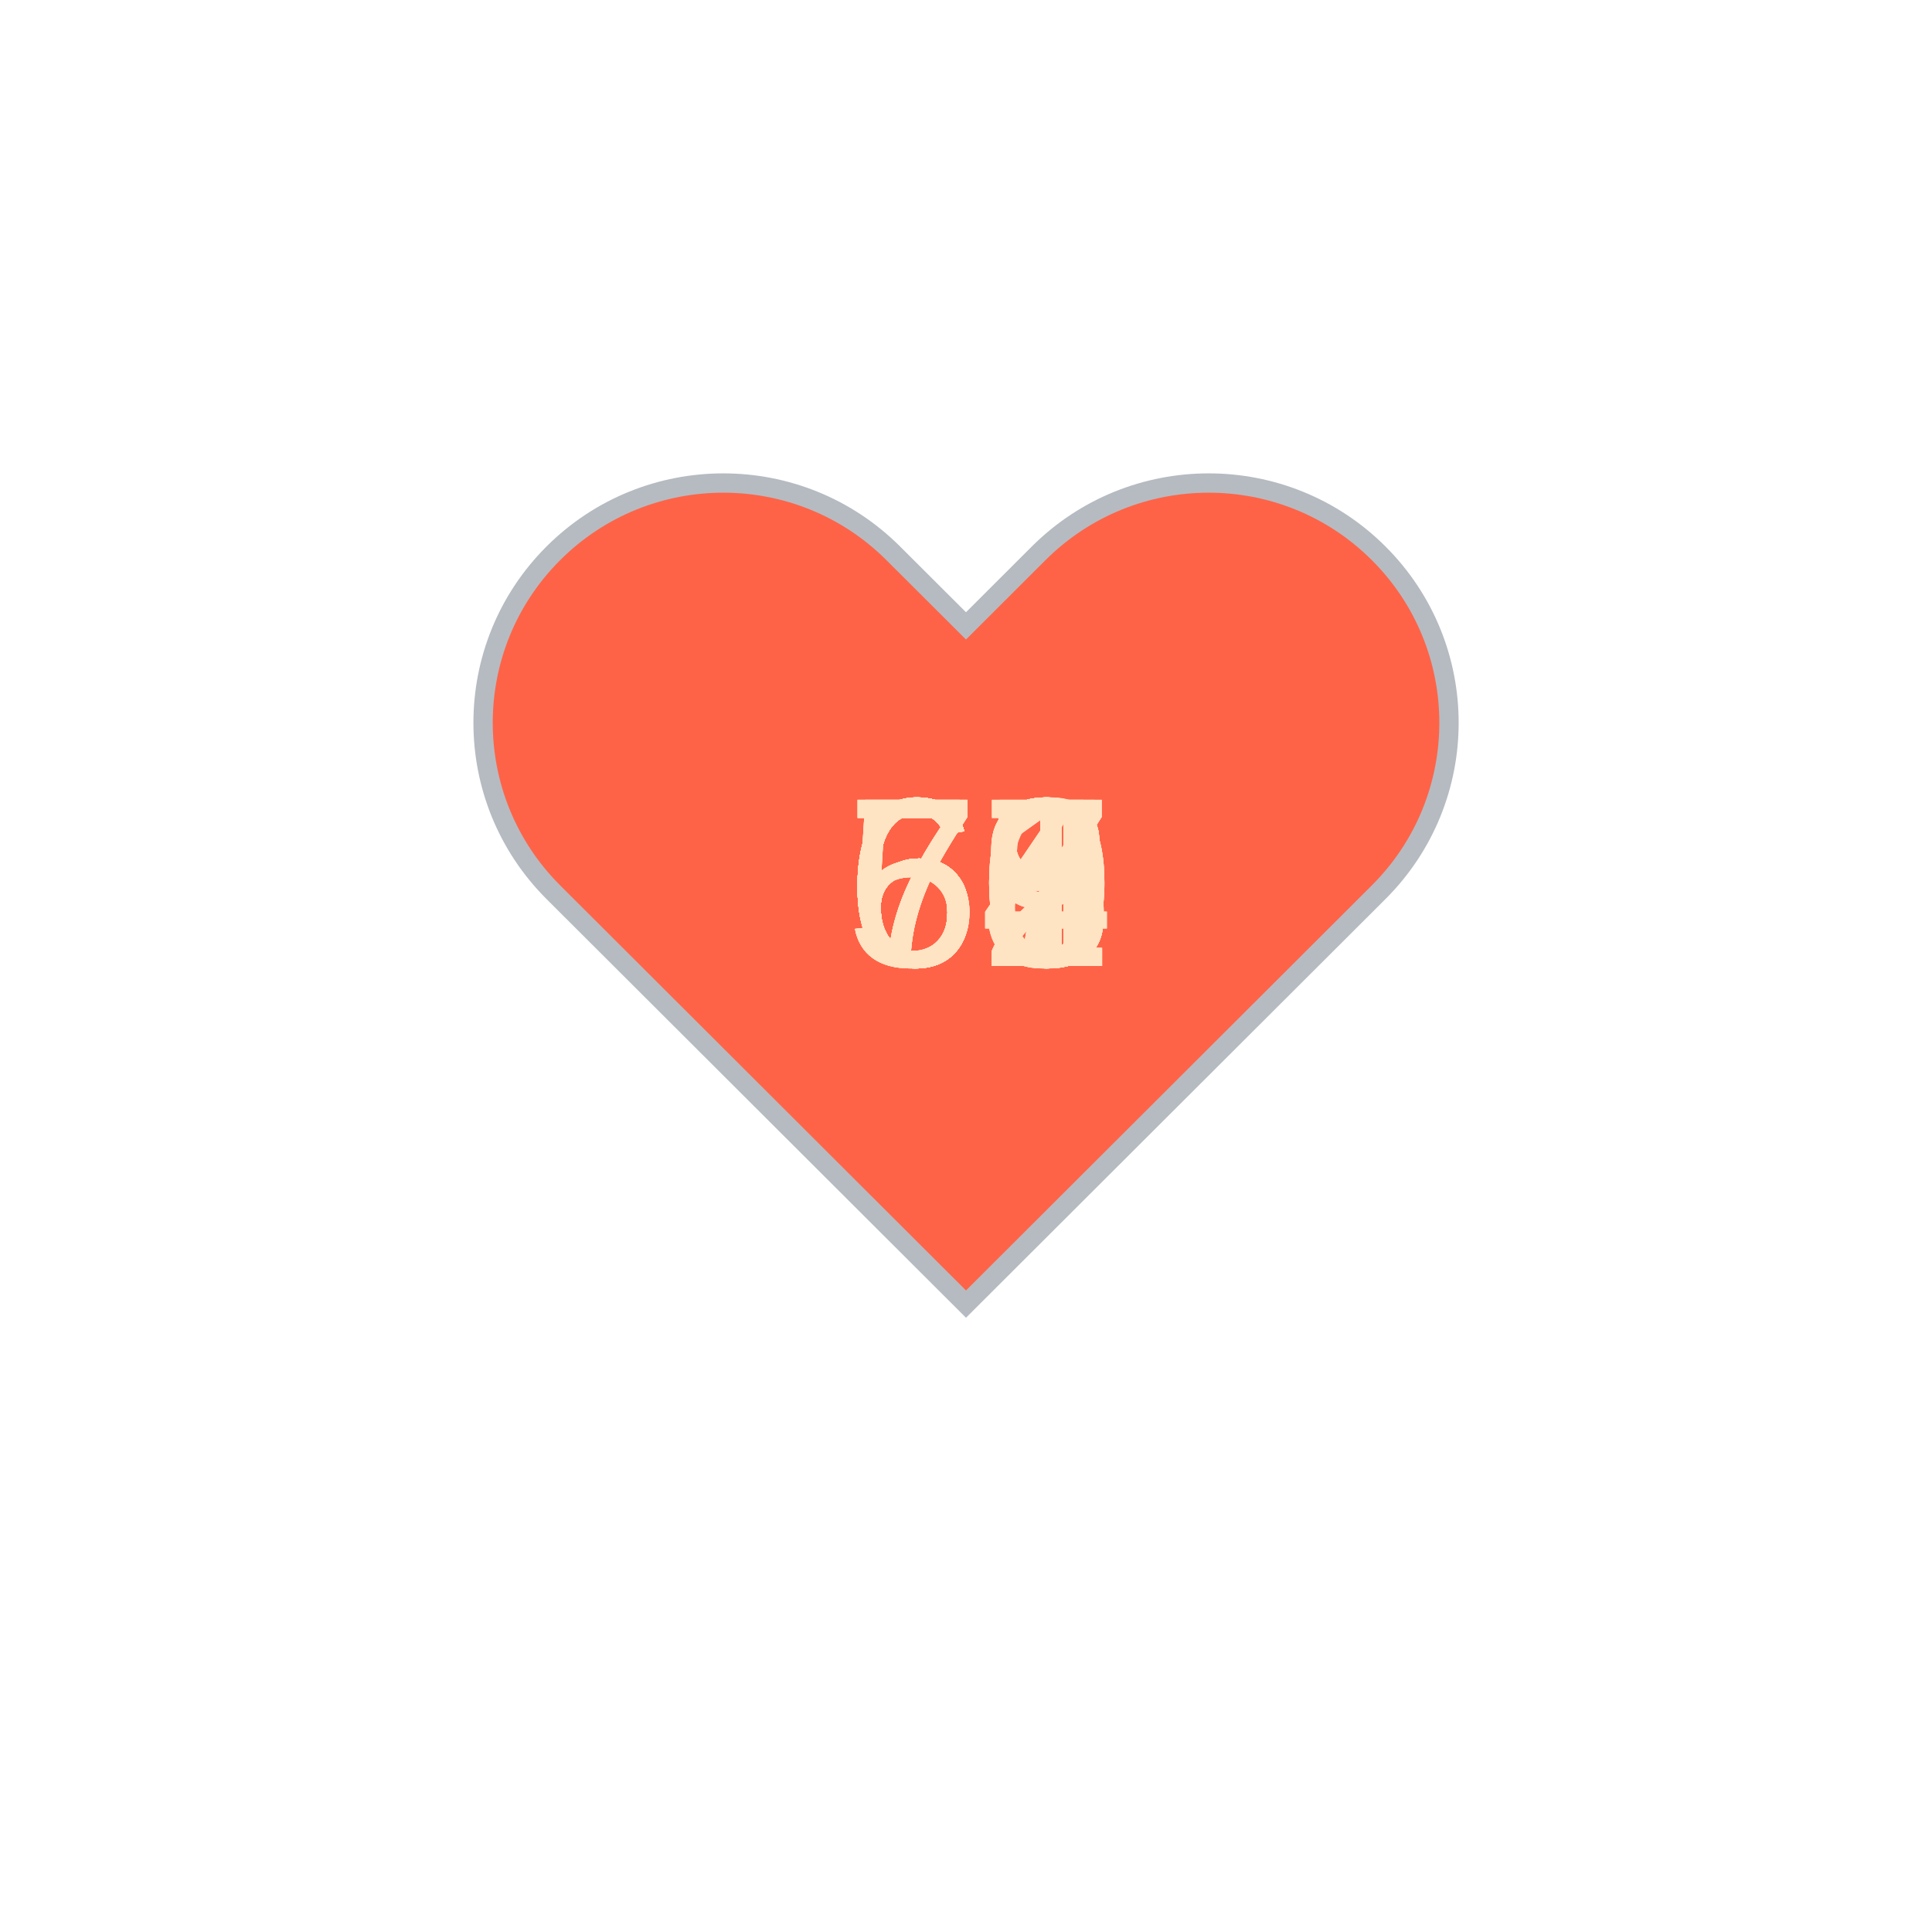
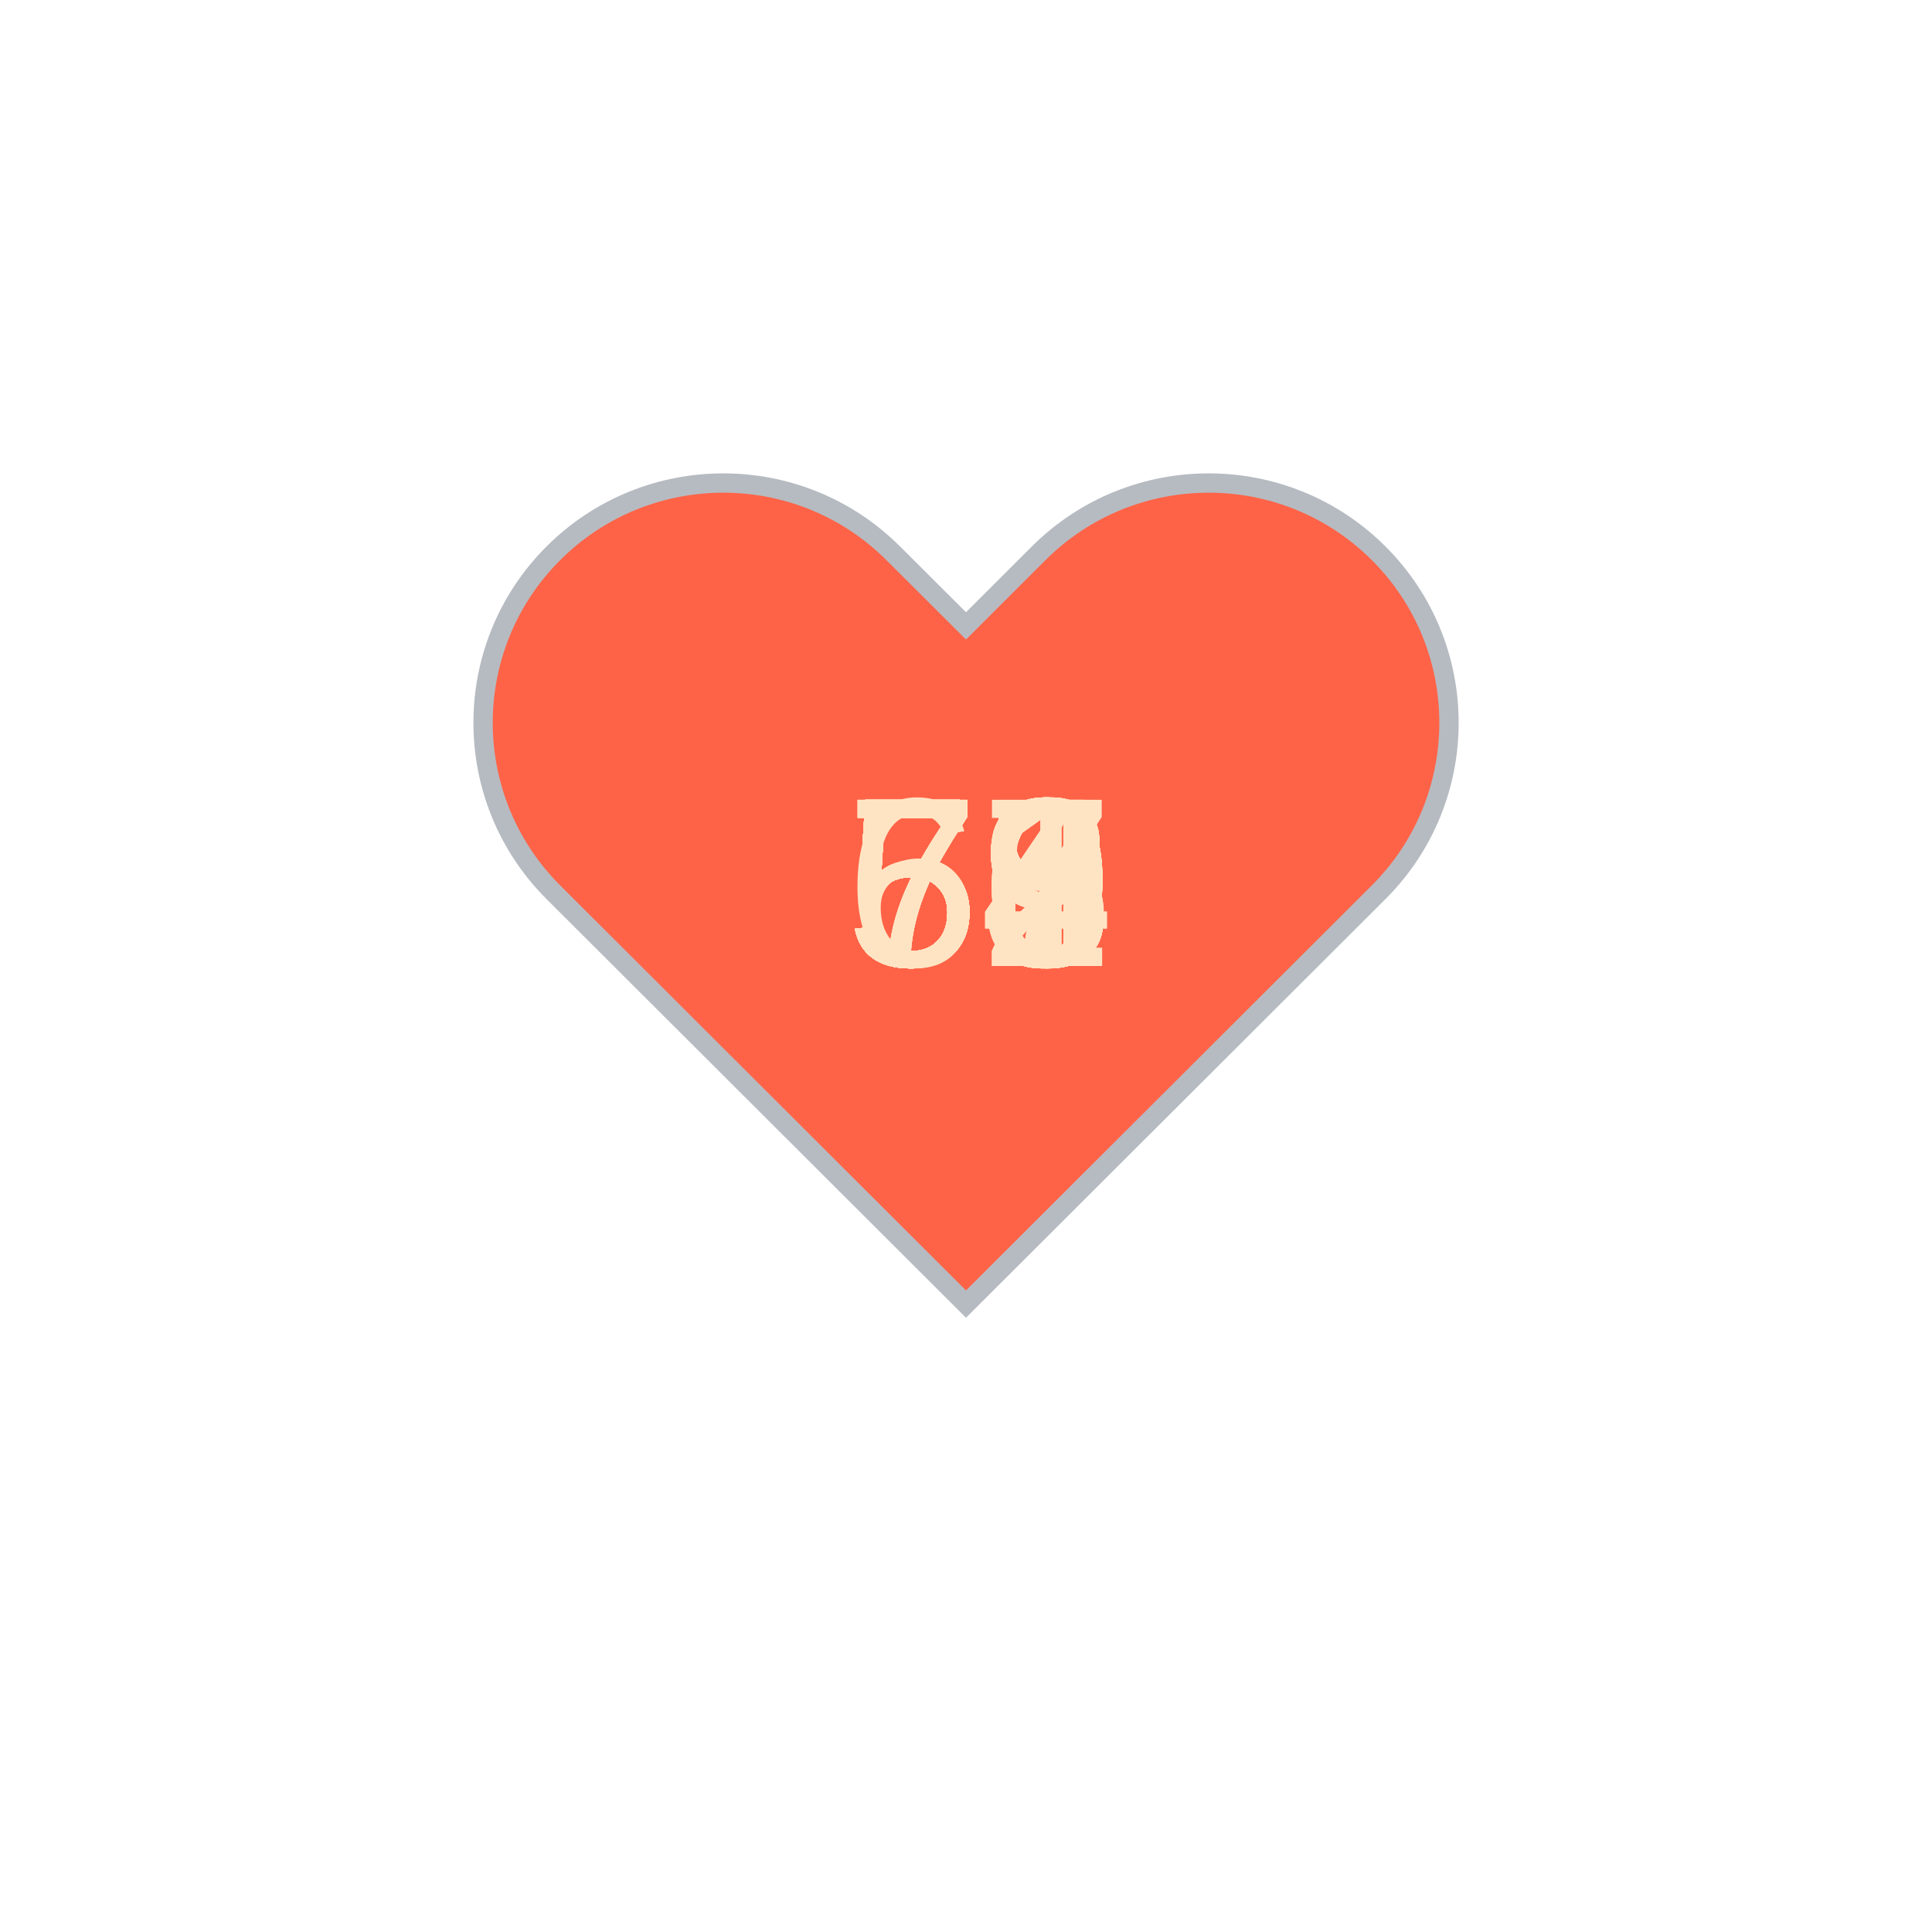
<svg xmlns="http://www.w3.org/2000/svg" baseProfile="full" height="150" version="1.1" viewBox="0,0,200,200" width="150">
  <defs />
  <g transform="translate(100 100)">
    <path d="M92.71,7.27L92.71,7.27c-9.71-9.69-25.46-9.69-35.18,0L50,14.79l-7.54-7.52C32.75-2.42,17-2.42,7.29,7.27v0 c-9.71,9.69-9.71,25.41,0,35.1L50,85l42.71-42.63C102.43,32.68,102.43,16.96,92.71,7.27z" fill="tomato" stroke="#B6BBC1" stroke-width="2" transform="translate(-50 -50)" />
    <animateTransform additive="sum" attributeName="transform" dur="1.2s" repeatCount="indefinite" type="scale" values="1; 1.5; 1.25; 1.5; 1.5; 1;" />
-     <text fill="bisque" style="font-size:25px; font-family:Arial" transform="translate(-12.5 0)">72<animate attributeName="visibility" dur="36.0s" keyTimes="0;0.03;0.07;0.1;0.13;0.17;0.2;0.23;0.27;0.3;0.33;0.37;0.4;0.43;0.47;0.5;0.53;0.57;0.6;0.63;0.67;0.7;0.73;0.77;0.8;0.83;0.87;0.9;0.93;0.97;1.0" repeatCount="indefinite" values="visible;hidden;hidden;hidden;hidden;hidden;hidden;hidden;hidden;hidden;hidden;hidden;hidden;hidden;hidden;hidden;hidden;hidden;hidden;hidden;hidden;hidden;hidden;hidden;hidden;hidden;hidden;hidden;hidden;hidden;hidden" />
+     <text fill="bisque" style="font-size:25px; font-family:Arial" transform="translate(-12.5 0)">58<animate attributeName="visibility" dur="36.0s" keyTimes="0;0.03;0.07;0.1;0.13;0.17;0.2;0.23;0.27;0.3;0.33;0.37;0.4;0.43;0.47;0.5;0.53;0.57;0.6;0.63;0.67;0.7;0.73;0.77;0.8;0.83;0.87;0.9;0.93;0.97;1.0" repeatCount="indefinite" values="visible;hidden;hidden;hidden;hidden;hidden;hidden;hidden;hidden;hidden;hidden;hidden;hidden;hidden;hidden;hidden;hidden;hidden;hidden;hidden;hidden;hidden;hidden;hidden;hidden;hidden;hidden;hidden;hidden;hidden;hidden" />
    </text>
-     <text fill="bisque" style="font-size:25px; font-family:Arial" transform="translate(-12.5 0)">65<animate attributeName="visibility" dur="36.0s" keyTimes="0;0.03;0.07;0.1;0.13;0.17;0.2;0.23;0.27;0.3;0.33;0.37;0.4;0.43;0.47;0.5;0.53;0.57;0.6;0.63;0.67;0.7;0.73;0.77;0.8;0.83;0.87;0.9;0.93;0.97;1.0" repeatCount="indefinite" values="hidden;visible;hidden;hidden;hidden;hidden;hidden;hidden;hidden;hidden;hidden;hidden;hidden;hidden;hidden;hidden;hidden;hidden;hidden;hidden;hidden;hidden;hidden;hidden;hidden;hidden;hidden;hidden;hidden;hidden;hidden" />
+     <text fill="bisque" style="font-size:25px; font-family:Arial" transform="translate(-12.5 0)">68<animate attributeName="visibility" dur="36.0s" keyTimes="0;0.03;0.07;0.1;0.13;0.17;0.2;0.23;0.27;0.3;0.33;0.37;0.4;0.43;0.47;0.5;0.53;0.57;0.6;0.63;0.67;0.7;0.73;0.77;0.8;0.83;0.87;0.9;0.93;0.97;1.0" repeatCount="indefinite" values="hidden;visible;hidden;hidden;hidden;hidden;hidden;hidden;hidden;hidden;hidden;hidden;hidden;hidden;hidden;hidden;hidden;hidden;hidden;hidden;hidden;hidden;hidden;hidden;hidden;hidden;hidden;hidden;hidden;hidden;hidden" />
    </text>
-     <text fill="bisque" style="font-size:25px; font-family:Arial" transform="translate(-12.5 0)">70<animate attributeName="visibility" dur="36.0s" keyTimes="0;0.03;0.07;0.1;0.13;0.17;0.2;0.23;0.27;0.3;0.33;0.37;0.4;0.43;0.47;0.5;0.53;0.57;0.6;0.63;0.67;0.7;0.73;0.77;0.8;0.83;0.87;0.9;0.93;0.97;1.0" repeatCount="indefinite" values="hidden;hidden;visible;hidden;hidden;hidden;hidden;hidden;hidden;hidden;hidden;hidden;hidden;hidden;hidden;hidden;hidden;hidden;hidden;hidden;hidden;hidden;hidden;hidden;hidden;hidden;hidden;hidden;hidden;hidden;hidden" />
+     <text fill="bisque" style="font-size:25px; font-family:Arial" transform="translate(-12.5 0)">59<animate attributeName="visibility" dur="36.0s" keyTimes="0;0.03;0.07;0.1;0.13;0.17;0.2;0.23;0.27;0.3;0.33;0.37;0.4;0.43;0.47;0.5;0.53;0.57;0.6;0.63;0.67;0.7;0.73;0.77;0.8;0.83;0.87;0.9;0.93;0.97;1.0" repeatCount="indefinite" values="hidden;hidden;visible;hidden;hidden;hidden;hidden;hidden;hidden;hidden;hidden;hidden;hidden;hidden;hidden;hidden;hidden;hidden;hidden;hidden;hidden;hidden;hidden;hidden;hidden;hidden;hidden;hidden;hidden;hidden;hidden" />
    </text>
-     <text fill="bisque" style="font-size:25px; font-family:Arial" transform="translate(-12.5 0)">61<animate attributeName="visibility" dur="36.0s" keyTimes="0;0.03;0.07;0.1;0.13;0.17;0.2;0.23;0.27;0.3;0.33;0.37;0.4;0.43;0.47;0.5;0.53;0.57;0.6;0.63;0.67;0.7;0.73;0.77;0.8;0.83;0.87;0.9;0.93;0.97;1.0" repeatCount="indefinite" values="hidden;hidden;hidden;visible;hidden;hidden;hidden;hidden;hidden;hidden;hidden;hidden;hidden;hidden;hidden;hidden;hidden;hidden;hidden;hidden;hidden;hidden;hidden;hidden;hidden;hidden;hidden;hidden;hidden;hidden;hidden" />
+     <text fill="bisque" style="font-size:25px; font-family:Arial" transform="translate(-12.5 0)">59<animate attributeName="visibility" dur="36.0s" keyTimes="0;0.03;0.07;0.1;0.13;0.17;0.2;0.23;0.27;0.3;0.33;0.37;0.4;0.43;0.47;0.5;0.53;0.57;0.6;0.63;0.67;0.7;0.73;0.77;0.8;0.83;0.87;0.9;0.93;0.97;1.0" repeatCount="indefinite" values="hidden;hidden;hidden;visible;hidden;hidden;hidden;hidden;hidden;hidden;hidden;hidden;hidden;hidden;hidden;hidden;hidden;hidden;hidden;hidden;hidden;hidden;hidden;hidden;hidden;hidden;hidden;hidden;hidden;hidden;hidden" />
    </text>
-     <text fill="bisque" style="font-size:25px; font-family:Arial" transform="translate(-12.5 0)">64<animate attributeName="visibility" dur="36.0s" keyTimes="0;0.03;0.07;0.1;0.13;0.17;0.2;0.23;0.27;0.3;0.33;0.37;0.4;0.43;0.47;0.5;0.53;0.57;0.6;0.63;0.67;0.7;0.73;0.77;0.8;0.83;0.87;0.9;0.93;0.97;1.0" repeatCount="indefinite" values="hidden;hidden;hidden;hidden;visible;hidden;hidden;hidden;hidden;hidden;hidden;hidden;hidden;hidden;hidden;hidden;hidden;hidden;hidden;hidden;hidden;hidden;hidden;hidden;hidden;hidden;hidden;hidden;hidden;hidden;hidden" />
+     <text fill="bisque" style="font-size:25px; font-family:Arial" transform="translate(-12.5 0)">59<animate attributeName="visibility" dur="36.0s" keyTimes="0;0.03;0.07;0.1;0.13;0.17;0.2;0.23;0.27;0.3;0.33;0.37;0.4;0.43;0.47;0.5;0.53;0.57;0.6;0.63;0.67;0.7;0.73;0.77;0.8;0.83;0.87;0.9;0.93;0.97;1.0" repeatCount="indefinite" values="hidden;hidden;hidden;hidden;visible;hidden;hidden;hidden;hidden;hidden;hidden;hidden;hidden;hidden;hidden;hidden;hidden;hidden;hidden;hidden;hidden;hidden;hidden;hidden;hidden;hidden;hidden;hidden;hidden;hidden;hidden" />
    </text>
-     <text fill="bisque" style="font-size:25px; font-family:Arial" transform="translate(-12.5 0)">68<animate attributeName="visibility" dur="36.0s" keyTimes="0;0.03;0.07;0.1;0.13;0.17;0.2;0.23;0.27;0.3;0.33;0.37;0.4;0.43;0.47;0.5;0.53;0.57;0.6;0.63;0.67;0.7;0.73;0.77;0.8;0.83;0.87;0.9;0.93;0.97;1.0" repeatCount="indefinite" values="hidden;hidden;hidden;hidden;hidden;visible;hidden;hidden;hidden;hidden;hidden;hidden;hidden;hidden;hidden;hidden;hidden;hidden;hidden;hidden;hidden;hidden;hidden;hidden;hidden;hidden;hidden;hidden;hidden;hidden;hidden" />
+     <text fill="bisque" style="font-size:25px; font-family:Arial" transform="translate(-12.5 0)">58<animate attributeName="visibility" dur="36.0s" keyTimes="0;0.03;0.07;0.1;0.13;0.17;0.2;0.23;0.27;0.3;0.33;0.37;0.4;0.43;0.47;0.5;0.53;0.57;0.6;0.63;0.67;0.7;0.73;0.77;0.8;0.83;0.87;0.9;0.93;0.97;1.0" repeatCount="indefinite" values="hidden;hidden;hidden;hidden;hidden;visible;hidden;hidden;hidden;hidden;hidden;hidden;hidden;hidden;hidden;hidden;hidden;hidden;hidden;hidden;hidden;hidden;hidden;hidden;hidden;hidden;hidden;hidden;hidden;hidden;hidden" />
    </text>
-     <text fill="bisque" style="font-size:25px; font-family:Arial" transform="translate(-12.5 0)">68<animate attributeName="visibility" dur="36.0s" keyTimes="0;0.03;0.07;0.1;0.13;0.17;0.2;0.23;0.27;0.3;0.33;0.37;0.4;0.43;0.47;0.5;0.53;0.57;0.6;0.63;0.67;0.7;0.73;0.77;0.8;0.83;0.87;0.9;0.93;0.97;1.0" repeatCount="indefinite" values="hidden;hidden;hidden;hidden;hidden;hidden;visible;hidden;hidden;hidden;hidden;hidden;hidden;hidden;hidden;hidden;hidden;hidden;hidden;hidden;hidden;hidden;hidden;hidden;hidden;hidden;hidden;hidden;hidden;hidden;hidden" />
+     <text fill="bisque" style="font-size:25px; font-family:Arial" transform="translate(-12.5 0)">59<animate attributeName="visibility" dur="36.0s" keyTimes="0;0.03;0.07;0.1;0.13;0.17;0.2;0.23;0.27;0.3;0.33;0.37;0.4;0.43;0.47;0.5;0.53;0.57;0.6;0.63;0.67;0.7;0.73;0.77;0.8;0.83;0.87;0.9;0.93;0.97;1.0" repeatCount="indefinite" values="hidden;hidden;hidden;hidden;hidden;hidden;visible;hidden;hidden;hidden;hidden;hidden;hidden;hidden;hidden;hidden;hidden;hidden;hidden;hidden;hidden;hidden;hidden;hidden;hidden;hidden;hidden;hidden;hidden;hidden;hidden" />
    </text>
-     <text fill="bisque" style="font-size:25px; font-family:Arial" transform="translate(-12.5 0)">64<animate attributeName="visibility" dur="36.0s" keyTimes="0;0.03;0.07;0.1;0.13;0.17;0.2;0.23;0.27;0.3;0.33;0.37;0.4;0.43;0.47;0.5;0.53;0.57;0.6;0.63;0.67;0.7;0.73;0.77;0.8;0.83;0.87;0.9;0.93;0.97;1.0" repeatCount="indefinite" values="hidden;hidden;hidden;hidden;hidden;hidden;hidden;visible;hidden;hidden;hidden;hidden;hidden;hidden;hidden;hidden;hidden;hidden;hidden;hidden;hidden;hidden;hidden;hidden;hidden;hidden;hidden;hidden;hidden;hidden;hidden" />
+     <text fill="bisque" style="font-size:25px; font-family:Arial" transform="translate(-12.5 0)">54<animate attributeName="visibility" dur="36.0s" keyTimes="0;0.03;0.07;0.1;0.13;0.17;0.2;0.23;0.27;0.3;0.33;0.37;0.4;0.43;0.47;0.5;0.53;0.57;0.6;0.63;0.67;0.7;0.73;0.77;0.8;0.83;0.87;0.9;0.93;0.97;1.0" repeatCount="indefinite" values="hidden;hidden;hidden;hidden;hidden;hidden;hidden;visible;hidden;hidden;hidden;hidden;hidden;hidden;hidden;hidden;hidden;hidden;hidden;hidden;hidden;hidden;hidden;hidden;hidden;hidden;hidden;hidden;hidden;hidden;hidden" />
    </text>
-     <text fill="bisque" style="font-size:25px; font-family:Arial" transform="translate(-12.5 0)">63<animate attributeName="visibility" dur="36.0s" keyTimes="0;0.03;0.07;0.1;0.13;0.17;0.2;0.23;0.27;0.3;0.33;0.37;0.4;0.43;0.47;0.5;0.53;0.57;0.6;0.63;0.67;0.7;0.73;0.77;0.8;0.83;0.87;0.9;0.93;0.97;1.0" repeatCount="indefinite" values="hidden;hidden;hidden;hidden;hidden;hidden;hidden;hidden;visible;hidden;hidden;hidden;hidden;hidden;hidden;hidden;hidden;hidden;hidden;hidden;hidden;hidden;hidden;hidden;hidden;hidden;hidden;hidden;hidden;hidden;hidden" />
+     <text fill="bisque" style="font-size:25px; font-family:Arial" transform="translate(-12.5 0)">53<animate attributeName="visibility" dur="36.0s" keyTimes="0;0.03;0.07;0.1;0.13;0.17;0.2;0.23;0.27;0.3;0.33;0.37;0.4;0.43;0.47;0.5;0.53;0.57;0.6;0.63;0.67;0.7;0.73;0.77;0.8;0.83;0.87;0.9;0.93;0.97;1.0" repeatCount="indefinite" values="hidden;hidden;hidden;hidden;hidden;hidden;hidden;hidden;visible;hidden;hidden;hidden;hidden;hidden;hidden;hidden;hidden;hidden;hidden;hidden;hidden;hidden;hidden;hidden;hidden;hidden;hidden;hidden;hidden;hidden;hidden" />
    </text>
-     <text fill="bisque" style="font-size:25px; font-family:Arial" transform="translate(-12.5 0)">63<animate attributeName="visibility" dur="36.0s" keyTimes="0;0.03;0.07;0.1;0.13;0.17;0.2;0.23;0.27;0.3;0.33;0.37;0.4;0.43;0.47;0.5;0.53;0.57;0.6;0.63;0.67;0.7;0.73;0.77;0.8;0.83;0.87;0.9;0.93;0.97;1.0" repeatCount="indefinite" values="hidden;hidden;hidden;hidden;hidden;hidden;hidden;hidden;hidden;visible;hidden;hidden;hidden;hidden;hidden;hidden;hidden;hidden;hidden;hidden;hidden;hidden;hidden;hidden;hidden;hidden;hidden;hidden;hidden;hidden;hidden" />
+     <text fill="bisque" style="font-size:25px; font-family:Arial" transform="translate(-12.5 0)">56<animate attributeName="visibility" dur="36.0s" keyTimes="0;0.03;0.07;0.1;0.13;0.17;0.2;0.23;0.27;0.3;0.33;0.37;0.4;0.43;0.47;0.5;0.53;0.57;0.6;0.63;0.67;0.7;0.73;0.77;0.8;0.83;0.87;0.9;0.93;0.97;1.0" repeatCount="indefinite" values="hidden;hidden;hidden;hidden;hidden;hidden;hidden;hidden;hidden;visible;hidden;hidden;hidden;hidden;hidden;hidden;hidden;hidden;hidden;hidden;hidden;hidden;hidden;hidden;hidden;hidden;hidden;hidden;hidden;hidden;hidden" />
    </text>
-     <text fill="bisque" style="font-size:25px; font-family:Arial" transform="translate(-12.5 0)">60<animate attributeName="visibility" dur="36.0s" keyTimes="0;0.03;0.07;0.1;0.13;0.17;0.2;0.23;0.27;0.3;0.33;0.37;0.4;0.43;0.47;0.5;0.53;0.57;0.6;0.63;0.67;0.7;0.73;0.77;0.8;0.83;0.87;0.9;0.93;0.97;1.0" repeatCount="indefinite" values="hidden;hidden;hidden;hidden;hidden;hidden;hidden;hidden;hidden;hidden;visible;hidden;hidden;hidden;hidden;hidden;hidden;hidden;hidden;hidden;hidden;hidden;hidden;hidden;hidden;hidden;hidden;hidden;hidden;hidden;hidden" />
+     <text fill="bisque" style="font-size:25px; font-family:Arial" transform="translate(-12.5 0)">58<animate attributeName="visibility" dur="36.0s" keyTimes="0;0.03;0.07;0.1;0.13;0.17;0.2;0.23;0.27;0.3;0.33;0.37;0.4;0.43;0.47;0.5;0.53;0.57;0.6;0.63;0.67;0.7;0.73;0.77;0.8;0.83;0.87;0.9;0.93;0.97;1.0" repeatCount="indefinite" values="hidden;hidden;hidden;hidden;hidden;hidden;hidden;hidden;hidden;hidden;visible;hidden;hidden;hidden;hidden;hidden;hidden;hidden;hidden;hidden;hidden;hidden;hidden;hidden;hidden;hidden;hidden;hidden;hidden;hidden;hidden" />
    </text>
-     <text fill="bisque" style="font-size:25px; font-family:Arial" transform="translate(-12.5 0)">59<animate attributeName="visibility" dur="36.0s" keyTimes="0;0.03;0.07;0.1;0.13;0.17;0.2;0.23;0.27;0.3;0.33;0.37;0.4;0.43;0.47;0.5;0.53;0.57;0.6;0.63;0.67;0.7;0.73;0.77;0.8;0.83;0.87;0.9;0.93;0.97;1.0" repeatCount="indefinite" values="hidden;hidden;hidden;hidden;hidden;hidden;hidden;hidden;hidden;hidden;hidden;visible;hidden;hidden;hidden;hidden;hidden;hidden;hidden;hidden;hidden;hidden;hidden;hidden;hidden;hidden;hidden;hidden;hidden;hidden;hidden" />
+     <text fill="bisque" style="font-size:25px; font-family:Arial" transform="translate(-12.5 0)">58<animate attributeName="visibility" dur="36.0s" keyTimes="0;0.03;0.07;0.1;0.13;0.17;0.2;0.23;0.27;0.3;0.33;0.37;0.4;0.43;0.47;0.5;0.53;0.57;0.6;0.63;0.67;0.7;0.73;0.77;0.8;0.83;0.87;0.9;0.93;0.97;1.0" repeatCount="indefinite" values="hidden;hidden;hidden;hidden;hidden;hidden;hidden;hidden;hidden;hidden;hidden;visible;hidden;hidden;hidden;hidden;hidden;hidden;hidden;hidden;hidden;hidden;hidden;hidden;hidden;hidden;hidden;hidden;hidden;hidden;hidden" />
    </text>
    <text fill="bisque" style="font-size:25px; font-family:Arial" transform="translate(-12.5 0)">58<animate attributeName="visibility" dur="36.0s" keyTimes="0;0.03;0.07;0.1;0.13;0.17;0.2;0.23;0.27;0.3;0.33;0.37;0.4;0.43;0.47;0.5;0.53;0.57;0.6;0.63;0.67;0.7;0.73;0.77;0.8;0.83;0.87;0.9;0.93;0.97;1.0" repeatCount="indefinite" values="hidden;hidden;hidden;hidden;hidden;hidden;hidden;hidden;hidden;hidden;hidden;hidden;visible;hidden;hidden;hidden;hidden;hidden;hidden;hidden;hidden;hidden;hidden;hidden;hidden;hidden;hidden;hidden;hidden;hidden;hidden" />
    </text>
-     <text fill="bisque" style="font-size:25px; font-family:Arial" transform="translate(-12.5 0)">59<animate attributeName="visibility" dur="36.0s" keyTimes="0;0.03;0.07;0.1;0.13;0.17;0.2;0.23;0.27;0.3;0.33;0.37;0.4;0.43;0.47;0.5;0.53;0.57;0.6;0.63;0.67;0.7;0.73;0.77;0.8;0.83;0.87;0.9;0.93;0.97;1.0" repeatCount="indefinite" values="hidden;hidden;hidden;hidden;hidden;hidden;hidden;hidden;hidden;hidden;hidden;hidden;hidden;visible;hidden;hidden;hidden;hidden;hidden;hidden;hidden;hidden;hidden;hidden;hidden;hidden;hidden;hidden;hidden;hidden;hidden" />
+     <text fill="bisque" style="font-size:25px; font-family:Arial" transform="translate(-12.5 0)">58<animate attributeName="visibility" dur="36.0s" keyTimes="0;0.03;0.07;0.1;0.13;0.17;0.2;0.23;0.27;0.3;0.33;0.37;0.4;0.43;0.47;0.5;0.53;0.57;0.6;0.63;0.67;0.7;0.73;0.77;0.8;0.83;0.87;0.9;0.93;0.97;1.0" repeatCount="indefinite" values="hidden;hidden;hidden;hidden;hidden;hidden;hidden;hidden;hidden;hidden;hidden;hidden;hidden;visible;hidden;hidden;hidden;hidden;hidden;hidden;hidden;hidden;hidden;hidden;hidden;hidden;hidden;hidden;hidden;hidden;hidden" />
    </text>
-     <text fill="bisque" style="font-size:25px; font-family:Arial" transform="translate(-12.5 0)">62<animate attributeName="visibility" dur="36.0s" keyTimes="0;0.03;0.07;0.1;0.13;0.17;0.2;0.23;0.27;0.3;0.33;0.37;0.4;0.43;0.47;0.5;0.53;0.57;0.6;0.63;0.67;0.7;0.73;0.77;0.8;0.83;0.87;0.9;0.93;0.97;1.0" repeatCount="indefinite" values="hidden;hidden;hidden;hidden;hidden;hidden;hidden;hidden;hidden;hidden;hidden;hidden;hidden;hidden;visible;hidden;hidden;hidden;hidden;hidden;hidden;hidden;hidden;hidden;hidden;hidden;hidden;hidden;hidden;hidden;hidden" />
+     <text fill="bisque" style="font-size:25px; font-family:Arial" transform="translate(-12.5 0)">59<animate attributeName="visibility" dur="36.0s" keyTimes="0;0.03;0.07;0.1;0.13;0.17;0.2;0.23;0.27;0.3;0.33;0.37;0.4;0.43;0.47;0.5;0.53;0.57;0.6;0.63;0.67;0.7;0.73;0.77;0.8;0.83;0.87;0.9;0.93;0.97;1.0" repeatCount="indefinite" values="hidden;hidden;hidden;hidden;hidden;hidden;hidden;hidden;hidden;hidden;hidden;hidden;hidden;hidden;visible;hidden;hidden;hidden;hidden;hidden;hidden;hidden;hidden;hidden;hidden;hidden;hidden;hidden;hidden;hidden;hidden" />
    </text>
-     <text fill="bisque" style="font-size:25px; font-family:Arial" transform="translate(-12.5 0)">68<animate attributeName="visibility" dur="36.0s" keyTimes="0;0.03;0.07;0.1;0.13;0.17;0.2;0.23;0.27;0.3;0.33;0.37;0.4;0.43;0.47;0.5;0.53;0.57;0.6;0.63;0.67;0.7;0.73;0.77;0.8;0.83;0.87;0.9;0.93;0.97;1.0" repeatCount="indefinite" values="hidden;hidden;hidden;hidden;hidden;hidden;hidden;hidden;hidden;hidden;hidden;hidden;hidden;hidden;hidden;visible;hidden;hidden;hidden;hidden;hidden;hidden;hidden;hidden;hidden;hidden;hidden;hidden;hidden;hidden;hidden" />
+     <text fill="bisque" style="font-size:25px; font-family:Arial" transform="translate(-12.5 0)">59<animate attributeName="visibility" dur="36.0s" keyTimes="0;0.03;0.07;0.1;0.13;0.17;0.2;0.23;0.27;0.3;0.33;0.37;0.4;0.43;0.47;0.5;0.53;0.57;0.6;0.63;0.67;0.7;0.73;0.77;0.8;0.83;0.87;0.9;0.93;0.97;1.0" repeatCount="indefinite" values="hidden;hidden;hidden;hidden;hidden;hidden;hidden;hidden;hidden;hidden;hidden;hidden;hidden;hidden;hidden;visible;hidden;hidden;hidden;hidden;hidden;hidden;hidden;hidden;hidden;hidden;hidden;hidden;hidden;hidden;hidden" />
    </text>
-     <text fill="bisque" style="font-size:25px; font-family:Arial" transform="translate(-12.5 0)">63<animate attributeName="visibility" dur="36.0s" keyTimes="0;0.03;0.07;0.1;0.13;0.17;0.2;0.23;0.27;0.3;0.33;0.37;0.4;0.43;0.47;0.5;0.53;0.57;0.6;0.63;0.67;0.7;0.73;0.77;0.8;0.83;0.87;0.9;0.93;0.97;1.0" repeatCount="indefinite" values="hidden;hidden;hidden;hidden;hidden;hidden;hidden;hidden;hidden;hidden;hidden;hidden;hidden;hidden;hidden;hidden;visible;hidden;hidden;hidden;hidden;hidden;hidden;hidden;hidden;hidden;hidden;hidden;hidden;hidden;hidden" />
+     <text fill="bisque" style="font-size:25px; font-family:Arial" transform="translate(-12.5 0)">52<animate attributeName="visibility" dur="36.0s" keyTimes="0;0.03;0.07;0.1;0.13;0.17;0.2;0.23;0.27;0.3;0.33;0.37;0.4;0.43;0.47;0.5;0.53;0.57;0.6;0.63;0.67;0.7;0.73;0.77;0.8;0.83;0.87;0.9;0.93;0.97;1.0" repeatCount="indefinite" values="hidden;hidden;hidden;hidden;hidden;hidden;hidden;hidden;hidden;hidden;hidden;hidden;hidden;hidden;hidden;hidden;visible;hidden;hidden;hidden;hidden;hidden;hidden;hidden;hidden;hidden;hidden;hidden;hidden;hidden;hidden" />
    </text>
-     <text fill="bisque" style="font-size:25px; font-family:Arial" transform="translate(-12.5 0)">58<animate attributeName="visibility" dur="36.0s" keyTimes="0;0.03;0.07;0.1;0.13;0.17;0.2;0.23;0.27;0.3;0.33;0.37;0.4;0.43;0.47;0.5;0.53;0.57;0.6;0.63;0.67;0.7;0.73;0.77;0.8;0.83;0.87;0.9;0.93;0.97;1.0" repeatCount="indefinite" values="hidden;hidden;hidden;hidden;hidden;hidden;hidden;hidden;hidden;hidden;hidden;hidden;hidden;hidden;hidden;hidden;hidden;visible;hidden;hidden;hidden;hidden;hidden;hidden;hidden;hidden;hidden;hidden;hidden;hidden;hidden" />
+     <text fill="bisque" style="font-size:25px; font-family:Arial" transform="translate(-12.5 0)">56<animate attributeName="visibility" dur="36.0s" keyTimes="0;0.03;0.07;0.1;0.13;0.17;0.2;0.23;0.27;0.3;0.33;0.37;0.4;0.43;0.47;0.5;0.53;0.57;0.6;0.63;0.67;0.7;0.73;0.77;0.8;0.83;0.87;0.9;0.93;0.97;1.0" repeatCount="indefinite" values="hidden;hidden;hidden;hidden;hidden;hidden;hidden;hidden;hidden;hidden;hidden;hidden;hidden;hidden;hidden;hidden;hidden;visible;hidden;hidden;hidden;hidden;hidden;hidden;hidden;hidden;hidden;hidden;hidden;hidden;hidden" />
    </text>
-     <text fill="bisque" style="font-size:25px; font-family:Arial" transform="translate(-12.5 0)">64<animate attributeName="visibility" dur="36.0s" keyTimes="0;0.03;0.07;0.1;0.13;0.17;0.2;0.23;0.27;0.3;0.33;0.37;0.4;0.43;0.47;0.5;0.53;0.57;0.6;0.63;0.67;0.7;0.73;0.77;0.8;0.83;0.87;0.9;0.93;0.97;1.0" repeatCount="indefinite" values="hidden;hidden;hidden;hidden;hidden;hidden;hidden;hidden;hidden;hidden;hidden;hidden;hidden;hidden;hidden;hidden;hidden;hidden;visible;hidden;hidden;hidden;hidden;hidden;hidden;hidden;hidden;hidden;hidden;hidden;hidden" />
+     <text fill="bisque" style="font-size:25px; font-family:Arial" transform="translate(-12.5 0)">58<animate attributeName="visibility" dur="36.0s" keyTimes="0;0.03;0.07;0.1;0.13;0.17;0.2;0.23;0.27;0.3;0.33;0.37;0.4;0.43;0.47;0.5;0.53;0.57;0.6;0.63;0.67;0.7;0.73;0.77;0.8;0.83;0.87;0.9;0.93;0.97;1.0" repeatCount="indefinite" values="hidden;hidden;hidden;hidden;hidden;hidden;hidden;hidden;hidden;hidden;hidden;hidden;hidden;hidden;hidden;hidden;hidden;hidden;visible;hidden;hidden;hidden;hidden;hidden;hidden;hidden;hidden;hidden;hidden;hidden;hidden" />
    </text>
-     <text fill="bisque" style="font-size:25px; font-family:Arial" transform="translate(-12.5 0)">70<animate attributeName="visibility" dur="36.0s" keyTimes="0;0.03;0.07;0.1;0.13;0.17;0.2;0.23;0.27;0.3;0.33;0.37;0.4;0.43;0.47;0.5;0.53;0.57;0.6;0.63;0.67;0.7;0.73;0.77;0.8;0.83;0.87;0.9;0.93;0.97;1.0" repeatCount="indefinite" values="hidden;hidden;hidden;hidden;hidden;hidden;hidden;hidden;hidden;hidden;hidden;hidden;hidden;hidden;hidden;hidden;hidden;hidden;hidden;visible;hidden;hidden;hidden;hidden;hidden;hidden;hidden;hidden;hidden;hidden;hidden" />
+     <text fill="bisque" style="font-size:25px; font-family:Arial" transform="translate(-12.5 0)">58<animate attributeName="visibility" dur="36.0s" keyTimes="0;0.03;0.07;0.1;0.13;0.17;0.2;0.23;0.27;0.3;0.33;0.37;0.4;0.43;0.47;0.5;0.53;0.57;0.6;0.63;0.67;0.7;0.73;0.77;0.8;0.83;0.87;0.9;0.93;0.97;1.0" repeatCount="indefinite" values="hidden;hidden;hidden;hidden;hidden;hidden;hidden;hidden;hidden;hidden;hidden;hidden;hidden;hidden;hidden;hidden;hidden;hidden;hidden;visible;hidden;hidden;hidden;hidden;hidden;hidden;hidden;hidden;hidden;hidden;hidden" />
    </text>
-     <text fill="bisque" style="font-size:25px; font-family:Arial" transform="translate(-12.5 0)">71<animate attributeName="visibility" dur="36.0s" keyTimes="0;0.03;0.07;0.1;0.13;0.17;0.2;0.23;0.27;0.3;0.33;0.37;0.4;0.43;0.47;0.5;0.53;0.57;0.6;0.63;0.67;0.7;0.73;0.77;0.8;0.83;0.87;0.9;0.93;0.97;1.0" repeatCount="indefinite" values="hidden;hidden;hidden;hidden;hidden;hidden;hidden;hidden;hidden;hidden;hidden;hidden;hidden;hidden;hidden;hidden;hidden;hidden;hidden;hidden;visible;hidden;hidden;hidden;hidden;hidden;hidden;hidden;hidden;hidden;hidden" />
+     <text fill="bisque" style="font-size:25px; font-family:Arial" transform="translate(-12.5 0)">59<animate attributeName="visibility" dur="36.0s" keyTimes="0;0.03;0.07;0.1;0.13;0.17;0.2;0.23;0.27;0.3;0.33;0.37;0.4;0.43;0.47;0.5;0.53;0.57;0.6;0.63;0.67;0.7;0.73;0.77;0.8;0.83;0.87;0.9;0.93;0.97;1.0" repeatCount="indefinite" values="hidden;hidden;hidden;hidden;hidden;hidden;hidden;hidden;hidden;hidden;hidden;hidden;hidden;hidden;hidden;hidden;hidden;hidden;hidden;hidden;visible;hidden;hidden;hidden;hidden;hidden;hidden;hidden;hidden;hidden;hidden" />
    </text>
-     <text fill="bisque" style="font-size:25px; font-family:Arial" transform="translate(-12.5 0)">67<animate attributeName="visibility" dur="36.0s" keyTimes="0;0.03;0.07;0.1;0.13;0.17;0.2;0.23;0.27;0.3;0.33;0.37;0.4;0.43;0.47;0.5;0.53;0.57;0.6;0.63;0.67;0.7;0.73;0.77;0.8;0.83;0.87;0.9;0.93;0.97;1.0" repeatCount="indefinite" values="hidden;hidden;hidden;hidden;hidden;hidden;hidden;hidden;hidden;hidden;hidden;hidden;hidden;hidden;hidden;hidden;hidden;hidden;hidden;hidden;hidden;visible;hidden;hidden;hidden;hidden;hidden;hidden;hidden;hidden;hidden" />
+     <text fill="bisque" style="font-size:25px; font-family:Arial" transform="translate(-12.5 0)">55<animate attributeName="visibility" dur="36.0s" keyTimes="0;0.03;0.07;0.1;0.13;0.17;0.2;0.23;0.27;0.3;0.33;0.37;0.4;0.43;0.47;0.5;0.53;0.57;0.6;0.63;0.67;0.7;0.73;0.77;0.8;0.83;0.87;0.9;0.93;0.97;1.0" repeatCount="indefinite" values="hidden;hidden;hidden;hidden;hidden;hidden;hidden;hidden;hidden;hidden;hidden;hidden;hidden;hidden;hidden;hidden;hidden;hidden;hidden;hidden;hidden;visible;hidden;hidden;hidden;hidden;hidden;hidden;hidden;hidden;hidden" />
    </text>
-     <text fill="bisque" style="font-size:25px; font-family:Arial" transform="translate(-12.5 0)">70<animate attributeName="visibility" dur="36.0s" keyTimes="0;0.03;0.07;0.1;0.13;0.17;0.2;0.23;0.27;0.3;0.33;0.37;0.4;0.43;0.47;0.5;0.53;0.57;0.6;0.63;0.67;0.7;0.73;0.77;0.8;0.83;0.87;0.9;0.93;0.97;1.0" repeatCount="indefinite" values="hidden;hidden;hidden;hidden;hidden;hidden;hidden;hidden;hidden;hidden;hidden;hidden;hidden;hidden;hidden;hidden;hidden;hidden;hidden;hidden;hidden;hidden;visible;hidden;hidden;hidden;hidden;hidden;hidden;hidden;hidden" />
+     <text fill="bisque" style="font-size:25px; font-family:Arial" transform="translate(-12.5 0)">54<animate attributeName="visibility" dur="36.0s" keyTimes="0;0.03;0.07;0.1;0.13;0.17;0.2;0.23;0.27;0.3;0.33;0.37;0.4;0.43;0.47;0.5;0.53;0.57;0.6;0.63;0.67;0.7;0.73;0.77;0.8;0.83;0.87;0.9;0.93;0.97;1.0" repeatCount="indefinite" values="hidden;hidden;hidden;hidden;hidden;hidden;hidden;hidden;hidden;hidden;hidden;hidden;hidden;hidden;hidden;hidden;hidden;hidden;hidden;hidden;hidden;hidden;visible;hidden;hidden;hidden;hidden;hidden;hidden;hidden;hidden" />
    </text>
-     <text fill="bisque" style="font-size:25px; font-family:Arial" transform="translate(-12.5 0)">65<animate attributeName="visibility" dur="36.0s" keyTimes="0;0.03;0.07;0.1;0.13;0.17;0.2;0.23;0.27;0.3;0.33;0.37;0.4;0.43;0.47;0.5;0.53;0.57;0.6;0.63;0.67;0.7;0.73;0.77;0.8;0.83;0.87;0.9;0.93;0.97;1.0" repeatCount="indefinite" values="hidden;hidden;hidden;hidden;hidden;hidden;hidden;hidden;hidden;hidden;hidden;hidden;hidden;hidden;hidden;hidden;hidden;hidden;hidden;hidden;hidden;hidden;hidden;visible;hidden;hidden;hidden;hidden;hidden;hidden;hidden" />
+     <text fill="bisque" style="font-size:25px; font-family:Arial" transform="translate(-12.5 0)">58<animate attributeName="visibility" dur="36.0s" keyTimes="0;0.03;0.07;0.1;0.13;0.17;0.2;0.23;0.27;0.3;0.33;0.37;0.4;0.43;0.47;0.5;0.53;0.57;0.6;0.63;0.67;0.7;0.73;0.77;0.8;0.83;0.87;0.9;0.93;0.97;1.0" repeatCount="indefinite" values="hidden;hidden;hidden;hidden;hidden;hidden;hidden;hidden;hidden;hidden;hidden;hidden;hidden;hidden;hidden;hidden;hidden;hidden;hidden;hidden;hidden;hidden;hidden;visible;hidden;hidden;hidden;hidden;hidden;hidden;hidden" />
    </text>
-     <text fill="bisque" style="font-size:25px; font-family:Arial" transform="translate(-12.5 0)">66<animate attributeName="visibility" dur="36.0s" keyTimes="0;0.03;0.07;0.1;0.13;0.17;0.2;0.23;0.27;0.3;0.33;0.37;0.4;0.43;0.47;0.5;0.53;0.57;0.6;0.63;0.67;0.7;0.73;0.77;0.8;0.83;0.87;0.9;0.93;0.97;1.0" repeatCount="indefinite" values="hidden;hidden;hidden;hidden;hidden;hidden;hidden;hidden;hidden;hidden;hidden;hidden;hidden;hidden;hidden;hidden;hidden;hidden;hidden;hidden;hidden;hidden;hidden;hidden;visible;hidden;hidden;hidden;hidden;hidden;hidden" />
+     <text fill="bisque" style="font-size:25px; font-family:Arial" transform="translate(-12.5 0)">57<animate attributeName="visibility" dur="36.0s" keyTimes="0;0.03;0.07;0.1;0.13;0.17;0.2;0.23;0.27;0.3;0.33;0.37;0.4;0.43;0.47;0.5;0.53;0.57;0.6;0.63;0.67;0.7;0.73;0.77;0.8;0.83;0.87;0.9;0.93;0.97;1.0" repeatCount="indefinite" values="hidden;hidden;hidden;hidden;hidden;hidden;hidden;hidden;hidden;hidden;hidden;hidden;hidden;hidden;hidden;hidden;hidden;hidden;hidden;hidden;hidden;hidden;hidden;hidden;visible;hidden;hidden;hidden;hidden;hidden;hidden" />
    </text>
-     <text fill="bisque" style="font-size:25px; font-family:Arial" transform="translate(-12.5 0)">68<animate attributeName="visibility" dur="36.0s" keyTimes="0;0.03;0.07;0.1;0.13;0.17;0.2;0.23;0.27;0.3;0.33;0.37;0.4;0.43;0.47;0.5;0.53;0.57;0.6;0.63;0.67;0.7;0.73;0.77;0.8;0.83;0.87;0.9;0.93;0.97;1.0" repeatCount="indefinite" values="hidden;hidden;hidden;hidden;hidden;hidden;hidden;hidden;hidden;hidden;hidden;hidden;hidden;hidden;hidden;hidden;hidden;hidden;hidden;hidden;hidden;hidden;hidden;hidden;hidden;visible;hidden;hidden;hidden;hidden;hidden" />
+     <text fill="bisque" style="font-size:25px; font-family:Arial" transform="translate(-12.5 0)">56<animate attributeName="visibility" dur="36.0s" keyTimes="0;0.03;0.07;0.1;0.13;0.17;0.2;0.23;0.27;0.3;0.33;0.37;0.4;0.43;0.47;0.5;0.53;0.57;0.6;0.63;0.67;0.7;0.73;0.77;0.8;0.83;0.87;0.9;0.93;0.97;1.0" repeatCount="indefinite" values="hidden;hidden;hidden;hidden;hidden;hidden;hidden;hidden;hidden;hidden;hidden;hidden;hidden;hidden;hidden;hidden;hidden;hidden;hidden;hidden;hidden;hidden;hidden;hidden;hidden;visible;hidden;hidden;hidden;hidden;hidden" />
    </text>
-     <text fill="bisque" style="font-size:25px; font-family:Arial" transform="translate(-12.5 0)">67<animate attributeName="visibility" dur="36.0s" keyTimes="0;0.03;0.07;0.1;0.13;0.17;0.2;0.23;0.27;0.3;0.33;0.37;0.4;0.43;0.47;0.5;0.53;0.57;0.6;0.63;0.67;0.7;0.73;0.77;0.8;0.83;0.87;0.9;0.93;0.97;1.0" repeatCount="indefinite" values="hidden;hidden;hidden;hidden;hidden;hidden;hidden;hidden;hidden;hidden;hidden;hidden;hidden;hidden;hidden;hidden;hidden;hidden;hidden;hidden;hidden;hidden;hidden;hidden;hidden;hidden;visible;hidden;hidden;hidden;hidden" />
+     <text fill="bisque" style="font-size:25px; font-family:Arial" transform="translate(-12.5 0)">74<animate attributeName="visibility" dur="36.0s" keyTimes="0;0.03;0.07;0.1;0.13;0.17;0.2;0.23;0.27;0.3;0.33;0.37;0.4;0.43;0.47;0.5;0.53;0.57;0.6;0.63;0.67;0.7;0.73;0.77;0.8;0.83;0.87;0.9;0.93;0.97;1.0" repeatCount="indefinite" values="hidden;hidden;hidden;hidden;hidden;hidden;hidden;hidden;hidden;hidden;hidden;hidden;hidden;hidden;hidden;hidden;hidden;hidden;hidden;hidden;hidden;hidden;hidden;hidden;hidden;hidden;visible;hidden;hidden;hidden;hidden" />
    </text>
-     <text fill="bisque" style="font-size:25px; font-family:Arial" transform="translate(-12.5 0)">62<animate attributeName="visibility" dur="36.0s" keyTimes="0;0.03;0.07;0.1;0.13;0.17;0.2;0.23;0.27;0.3;0.33;0.37;0.4;0.43;0.47;0.5;0.53;0.57;0.6;0.63;0.67;0.7;0.73;0.77;0.8;0.83;0.87;0.9;0.93;0.97;1.0" repeatCount="indefinite" values="hidden;hidden;hidden;hidden;hidden;hidden;hidden;hidden;hidden;hidden;hidden;hidden;hidden;hidden;hidden;hidden;hidden;hidden;hidden;hidden;hidden;hidden;hidden;hidden;hidden;hidden;hidden;visible;hidden;hidden;hidden" />
+     <text fill="bisque" style="font-size:25px; font-family:Arial" transform="translate(-12.5 0)">73<animate attributeName="visibility" dur="36.0s" keyTimes="0;0.03;0.07;0.1;0.13;0.17;0.2;0.23;0.27;0.3;0.33;0.37;0.4;0.43;0.47;0.5;0.53;0.57;0.6;0.63;0.67;0.7;0.73;0.77;0.8;0.83;0.87;0.9;0.93;0.97;1.0" repeatCount="indefinite" values="hidden;hidden;hidden;hidden;hidden;hidden;hidden;hidden;hidden;hidden;hidden;hidden;hidden;hidden;hidden;hidden;hidden;hidden;hidden;hidden;hidden;hidden;hidden;hidden;hidden;hidden;hidden;visible;hidden;hidden;hidden" />
    </text>
-     <text fill="bisque" style="font-size:25px; font-family:Arial" transform="translate(-12.5 0)">63<animate attributeName="visibility" dur="36.0s" keyTimes="0;0.03;0.07;0.1;0.13;0.17;0.2;0.23;0.27;0.3;0.33;0.37;0.4;0.43;0.47;0.5;0.53;0.57;0.6;0.63;0.67;0.7;0.73;0.77;0.8;0.83;0.87;0.9;0.93;0.97;1.0" repeatCount="indefinite" values="hidden;hidden;hidden;hidden;hidden;hidden;hidden;hidden;hidden;hidden;hidden;hidden;hidden;hidden;hidden;hidden;hidden;hidden;hidden;hidden;hidden;hidden;hidden;hidden;hidden;hidden;hidden;hidden;visible;hidden;hidden" />
+     <text fill="bisque" style="font-size:25px; font-family:Arial" transform="translate(-12.5 0)">76<animate attributeName="visibility" dur="36.0s" keyTimes="0;0.03;0.07;0.1;0.13;0.17;0.2;0.23;0.27;0.3;0.33;0.37;0.4;0.43;0.47;0.5;0.53;0.57;0.6;0.63;0.67;0.7;0.73;0.77;0.8;0.83;0.87;0.9;0.93;0.97;1.0" repeatCount="indefinite" values="hidden;hidden;hidden;hidden;hidden;hidden;hidden;hidden;hidden;hidden;hidden;hidden;hidden;hidden;hidden;hidden;hidden;hidden;hidden;hidden;hidden;hidden;hidden;hidden;hidden;hidden;hidden;hidden;visible;hidden;hidden" />
    </text>
-     <text fill="bisque" style="font-size:25px; font-family:Arial" transform="translate(-12.5 0)">67<animate attributeName="visibility" dur="36.0s" keyTimes="0;0.03;0.07;0.1;0.13;0.17;0.2;0.23;0.27;0.3;0.33;0.37;0.4;0.43;0.47;0.5;0.53;0.57;0.6;0.63;0.67;0.7;0.73;0.77;0.8;0.83;0.87;0.9;0.93;0.97;1.0" repeatCount="indefinite" values="hidden;hidden;hidden;hidden;hidden;hidden;hidden;hidden;hidden;hidden;hidden;hidden;hidden;hidden;hidden;hidden;hidden;hidden;hidden;hidden;hidden;hidden;hidden;hidden;hidden;hidden;hidden;hidden;hidden;visible;hidden" />
+     <text fill="bisque" style="font-size:25px; font-family:Arial" transform="translate(-12.5 0)">71<animate attributeName="visibility" dur="36.0s" keyTimes="0;0.03;0.07;0.1;0.13;0.17;0.2;0.23;0.27;0.3;0.33;0.37;0.4;0.43;0.47;0.5;0.53;0.57;0.6;0.63;0.67;0.7;0.73;0.77;0.8;0.83;0.87;0.9;0.93;0.97;1.0" repeatCount="indefinite" values="hidden;hidden;hidden;hidden;hidden;hidden;hidden;hidden;hidden;hidden;hidden;hidden;hidden;hidden;hidden;hidden;hidden;hidden;hidden;hidden;hidden;hidden;hidden;hidden;hidden;hidden;hidden;hidden;hidden;visible;hidden" />
    </text>
  </g>
</svg>
